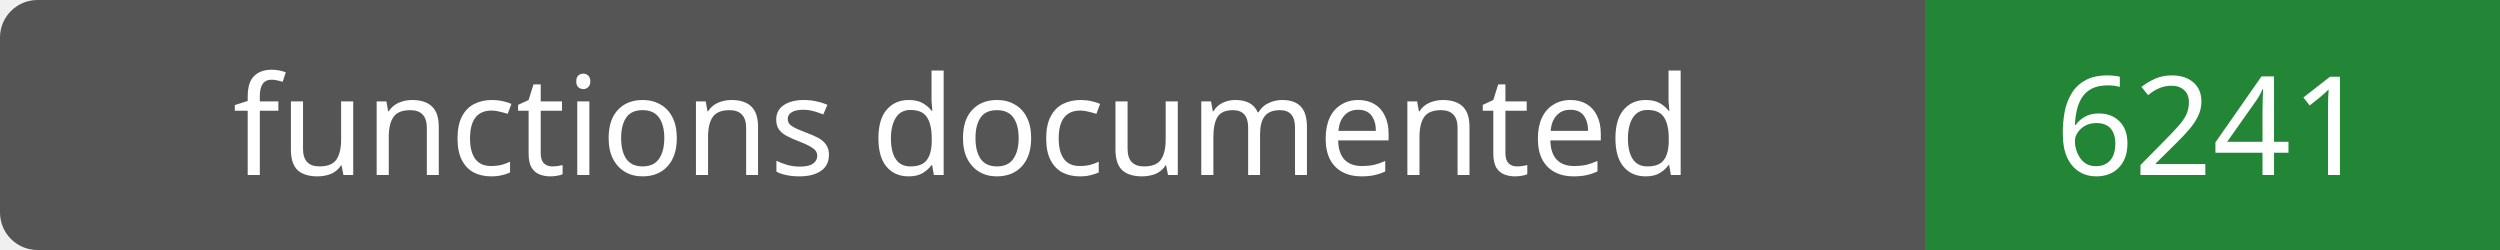
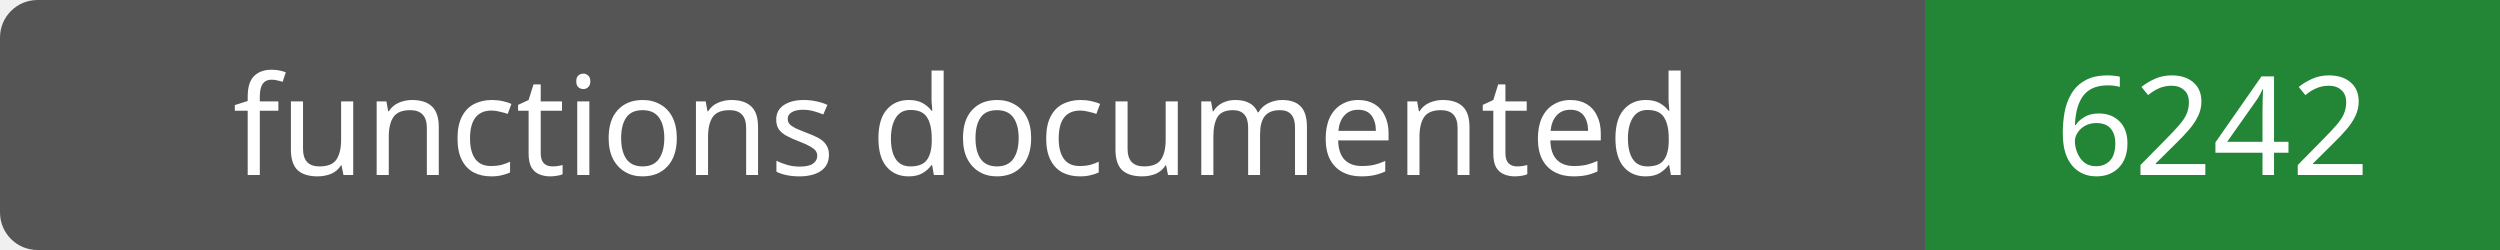
- <svg xmlns="http://www.w3.org/2000/svg" width="200" height="20" role="img" aria-label="functions documented: 6241">
+ <svg xmlns="http://www.w3.org/2000/svg" width="200" height="20" role="img" aria-label="functions documented: 6242">
  <rect width="200" height="20" rx="3" fill="#555" />
  <path fill="#238636" d="M154 0h46v20H154z" />
  <g fill="#fff" text-anchor="middle" font-family="Verdana,sans-serif" font-size="11">
    <text x="77.0" y="14">functions documented</text>
-     <text x="177.0" y="14">6241</text>
+     <text x="177.0" y="14">6242</text>
  </g>
</svg>
